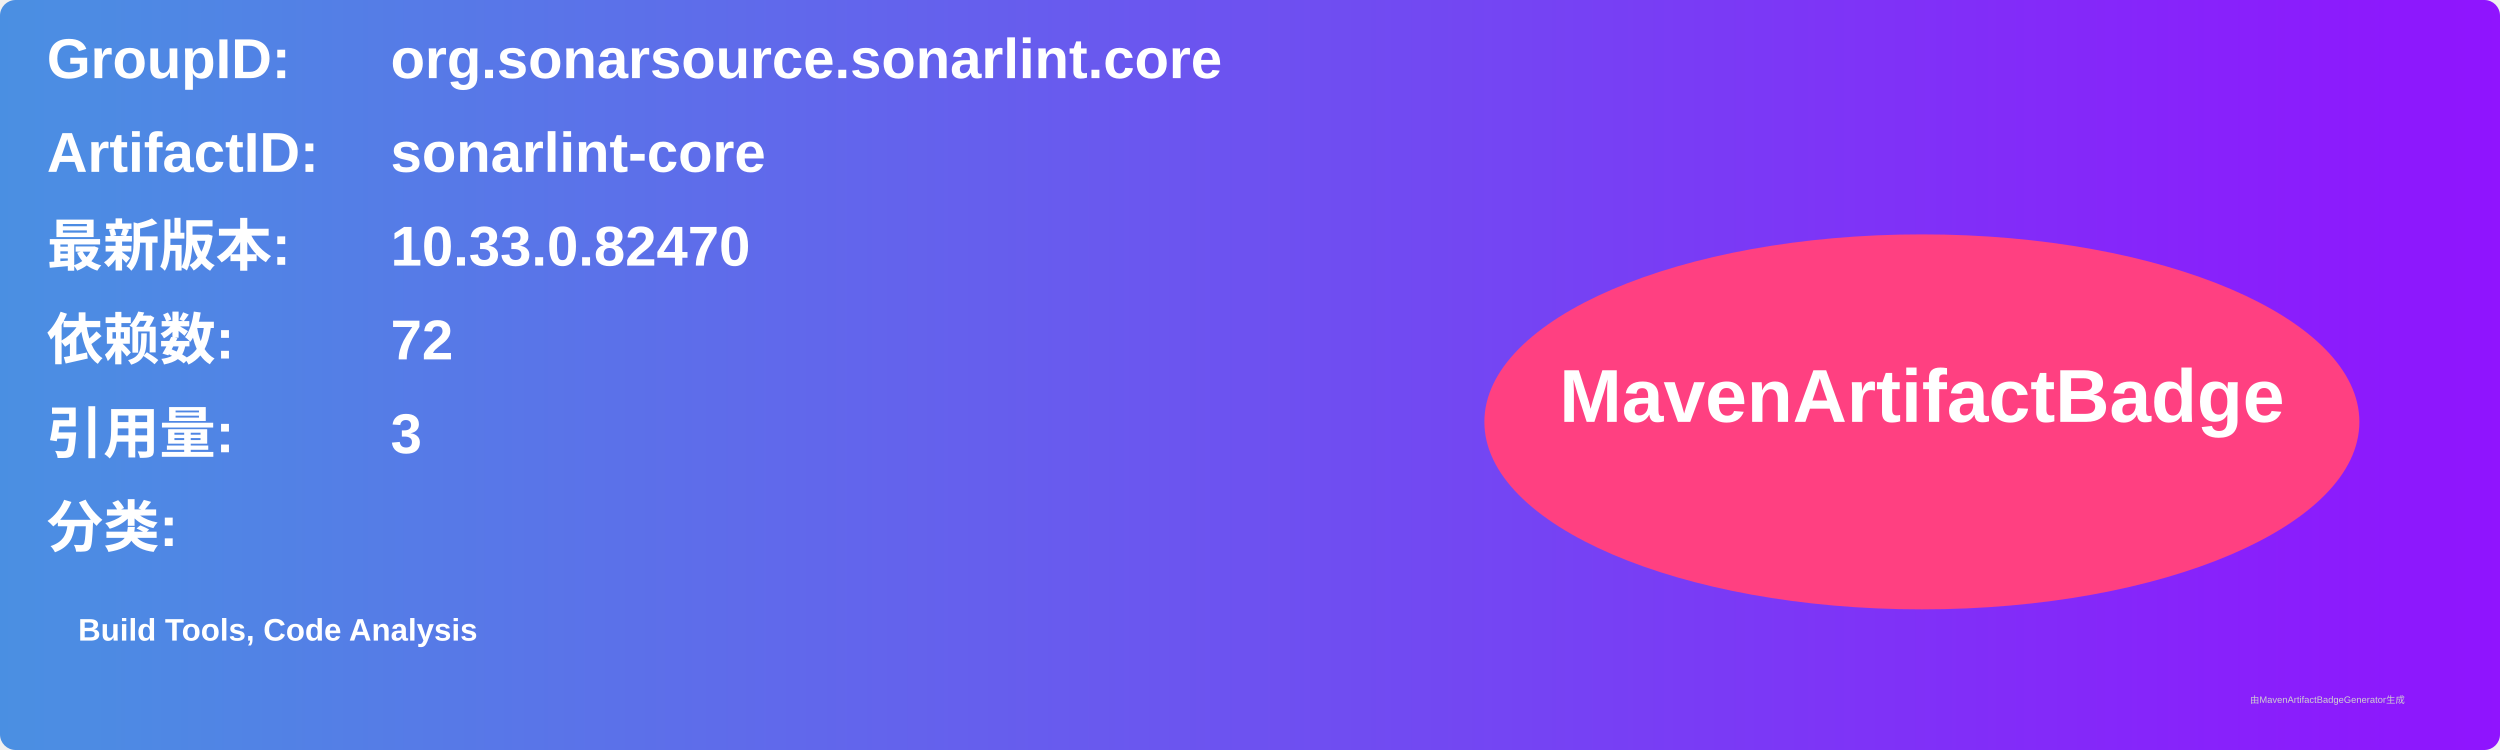
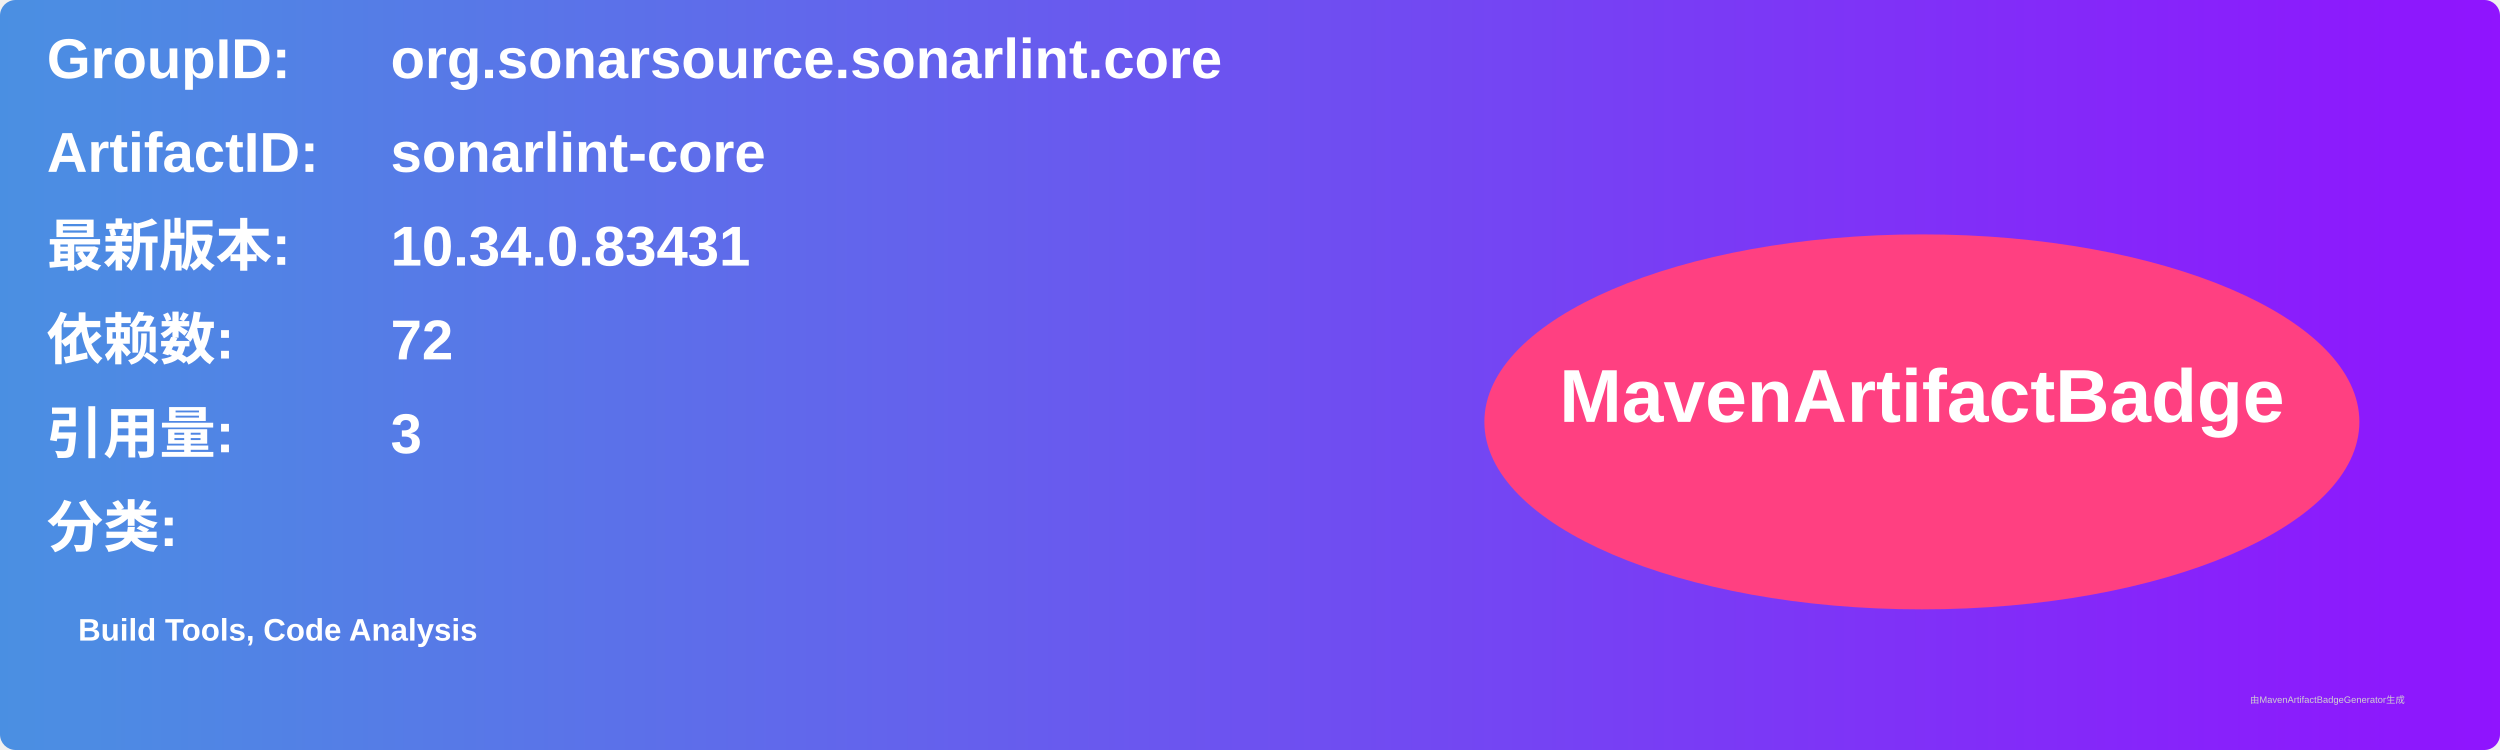
<svg xmlns="http://www.w3.org/2000/svg" width="800" height="240" viewBox="0 0 800 240">
  <linearGradient id="grad" x1="0%" y1="0%" x2="100%" y2="0%">
    <stop offset="0%" stop-color="#4a90e2" />
    <stop offset="100%" stop-color="#9013fe" />
  </linearGradient>
  <rect width="100%" height="100%" rx="5" ry="5" fill="url(#grad)" />
  <g transform="translate(15, 15)">
    <text x="0" y="10" font-family="Arial" font-size="18" fill="white" font-weight="bold" width="260">GroupID:</text>
    <text x="110" y="10" font-family="Arial" font-size="18" fill="white" font-weight="bold" width="460">org.sonarsource.sonarlint.core</text>
    <text x="0" y="40" font-family="Arial" font-size="18" fill="white" font-weight="bold" width="260">ArtifactID:</text>
    <text x="110" y="40" font-family="Arial" font-size="18" fill="white" font-weight="bold" width="460">sonarlint-core</text>
    <text x="0" y="70" font-family="Arial" font-size="18" fill="white" font-weight="bold">最新版本:</text>
    <text x="110" y="70" font-family="Arial" font-size="18" fill="white" font-weight="bold">
-       <tspan font-weight="bold">10.33.0.82470</tspan>
+       <tspan font-weight="bold">10.34.0.83431</tspan>
    </text>
    <text x="0" y="100" font-family="Arial" font-size="18" fill="white" font-weight="bold">依赖数: </text>
    <text x="110" y="100" font-family="Arial" font-size="18" fill="white">
      <tspan font-weight="bold">72</tspan>
    </text>
    <text x="0" y="130" font-family="Arial" font-size="18" fill="white" font-weight="bold">引用量: </text>
    <text x="110" y="130" font-family="Arial" font-size="18" fill="white">
      <tspan font-weight="bold">3</tspan>
    </text>
    <text x="0" y="160" font-family="Arial" font-size="18" fill="white" font-weight="bold">分类:</text>
    <text x="10" y="190" font-family="Arial" font-size="10" fill="white">
      <tspan font-weight="bold">Build Tools, Code Analysis</tspan>
    </text>
    <ellipse cx="600" cy="120" rx="140" ry="60" fill="#ff4081" />
    <text x="600" y="120" text-anchor="middle" font-family="Arial" font-size="24" fill="white" font-weight="bold">MavenArtifactBadge</text>
  </g>
  <text x="720" y="225" font-family="Arial" font-size="3" fill="#d0d0d0">由MavenArtifactBadgeGenerator生成</text>
</svg>
